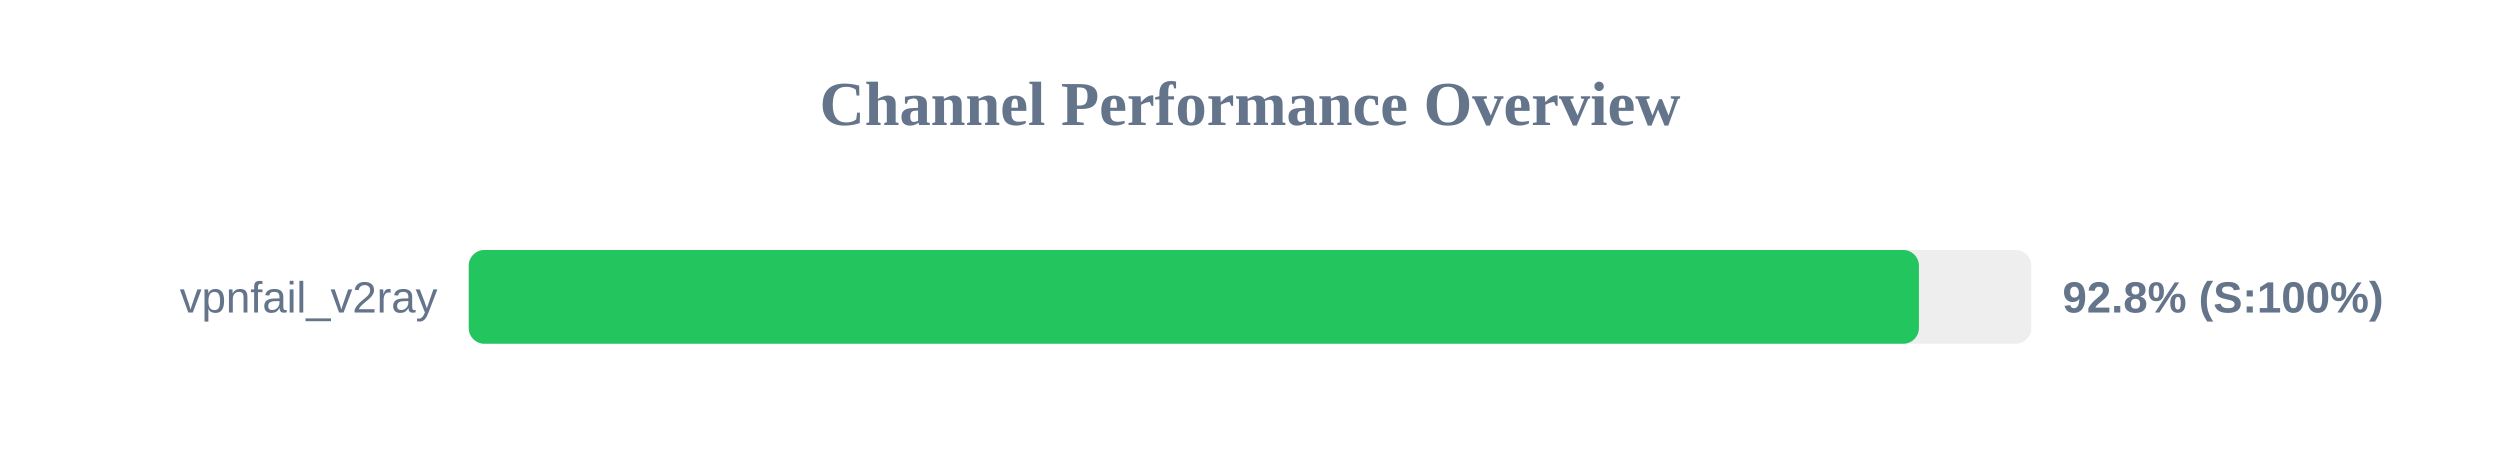
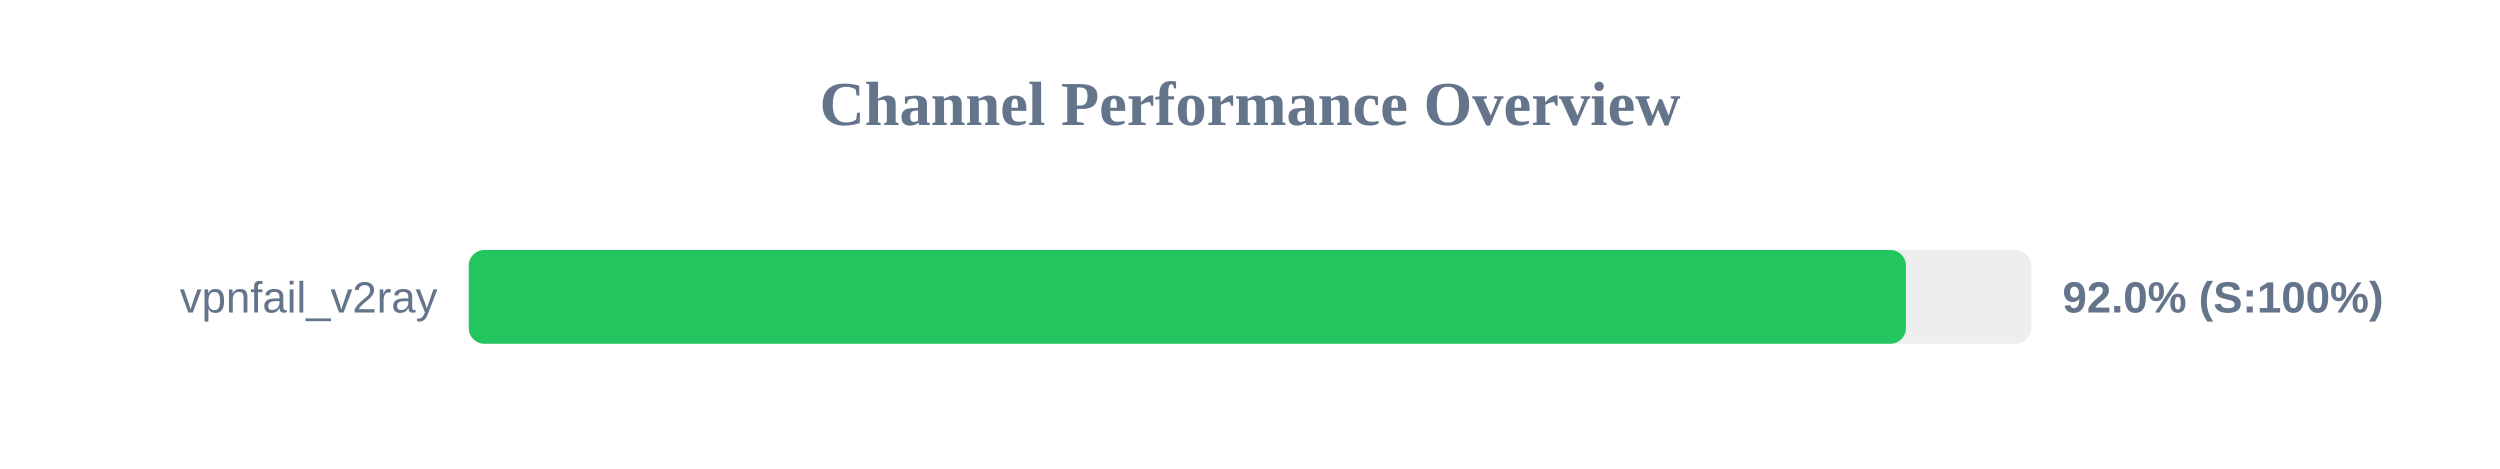
<svg xmlns="http://www.w3.org/2000/svg" width="800" height="150" version="1.1">
  <style>
        .row { font: 14px Arial; fill: #64748b; }
        .score { font: bold 14px Arial; fill: #64748b; }
    </style>
  <text x="400" y="40" text-anchor="middle" font-size="20px" font-weight="bold" fill="#64748b">Channel Performance Overview</text>
  <rect x="150" y="80" width="500" height="30" fill="#eee" rx="5" />
-   <rect x="150" y="80" width="464.05" height="30" fill="#22c55e" rx="5" />
+   <rect x="150" y="80" width="459.9" height="30" fill="#22c55e" rx="5" />
  <text x="140" y="100" text-anchor="end" class="row">vpnfail_v2ray</text>
-   <text x="660" y="100" text-anchor="start" class="score">92.8% (S:100%)</text>
+   <text x="660" y="100" text-anchor="start" class="score">92.0% (S:100%)</text>
</svg>
